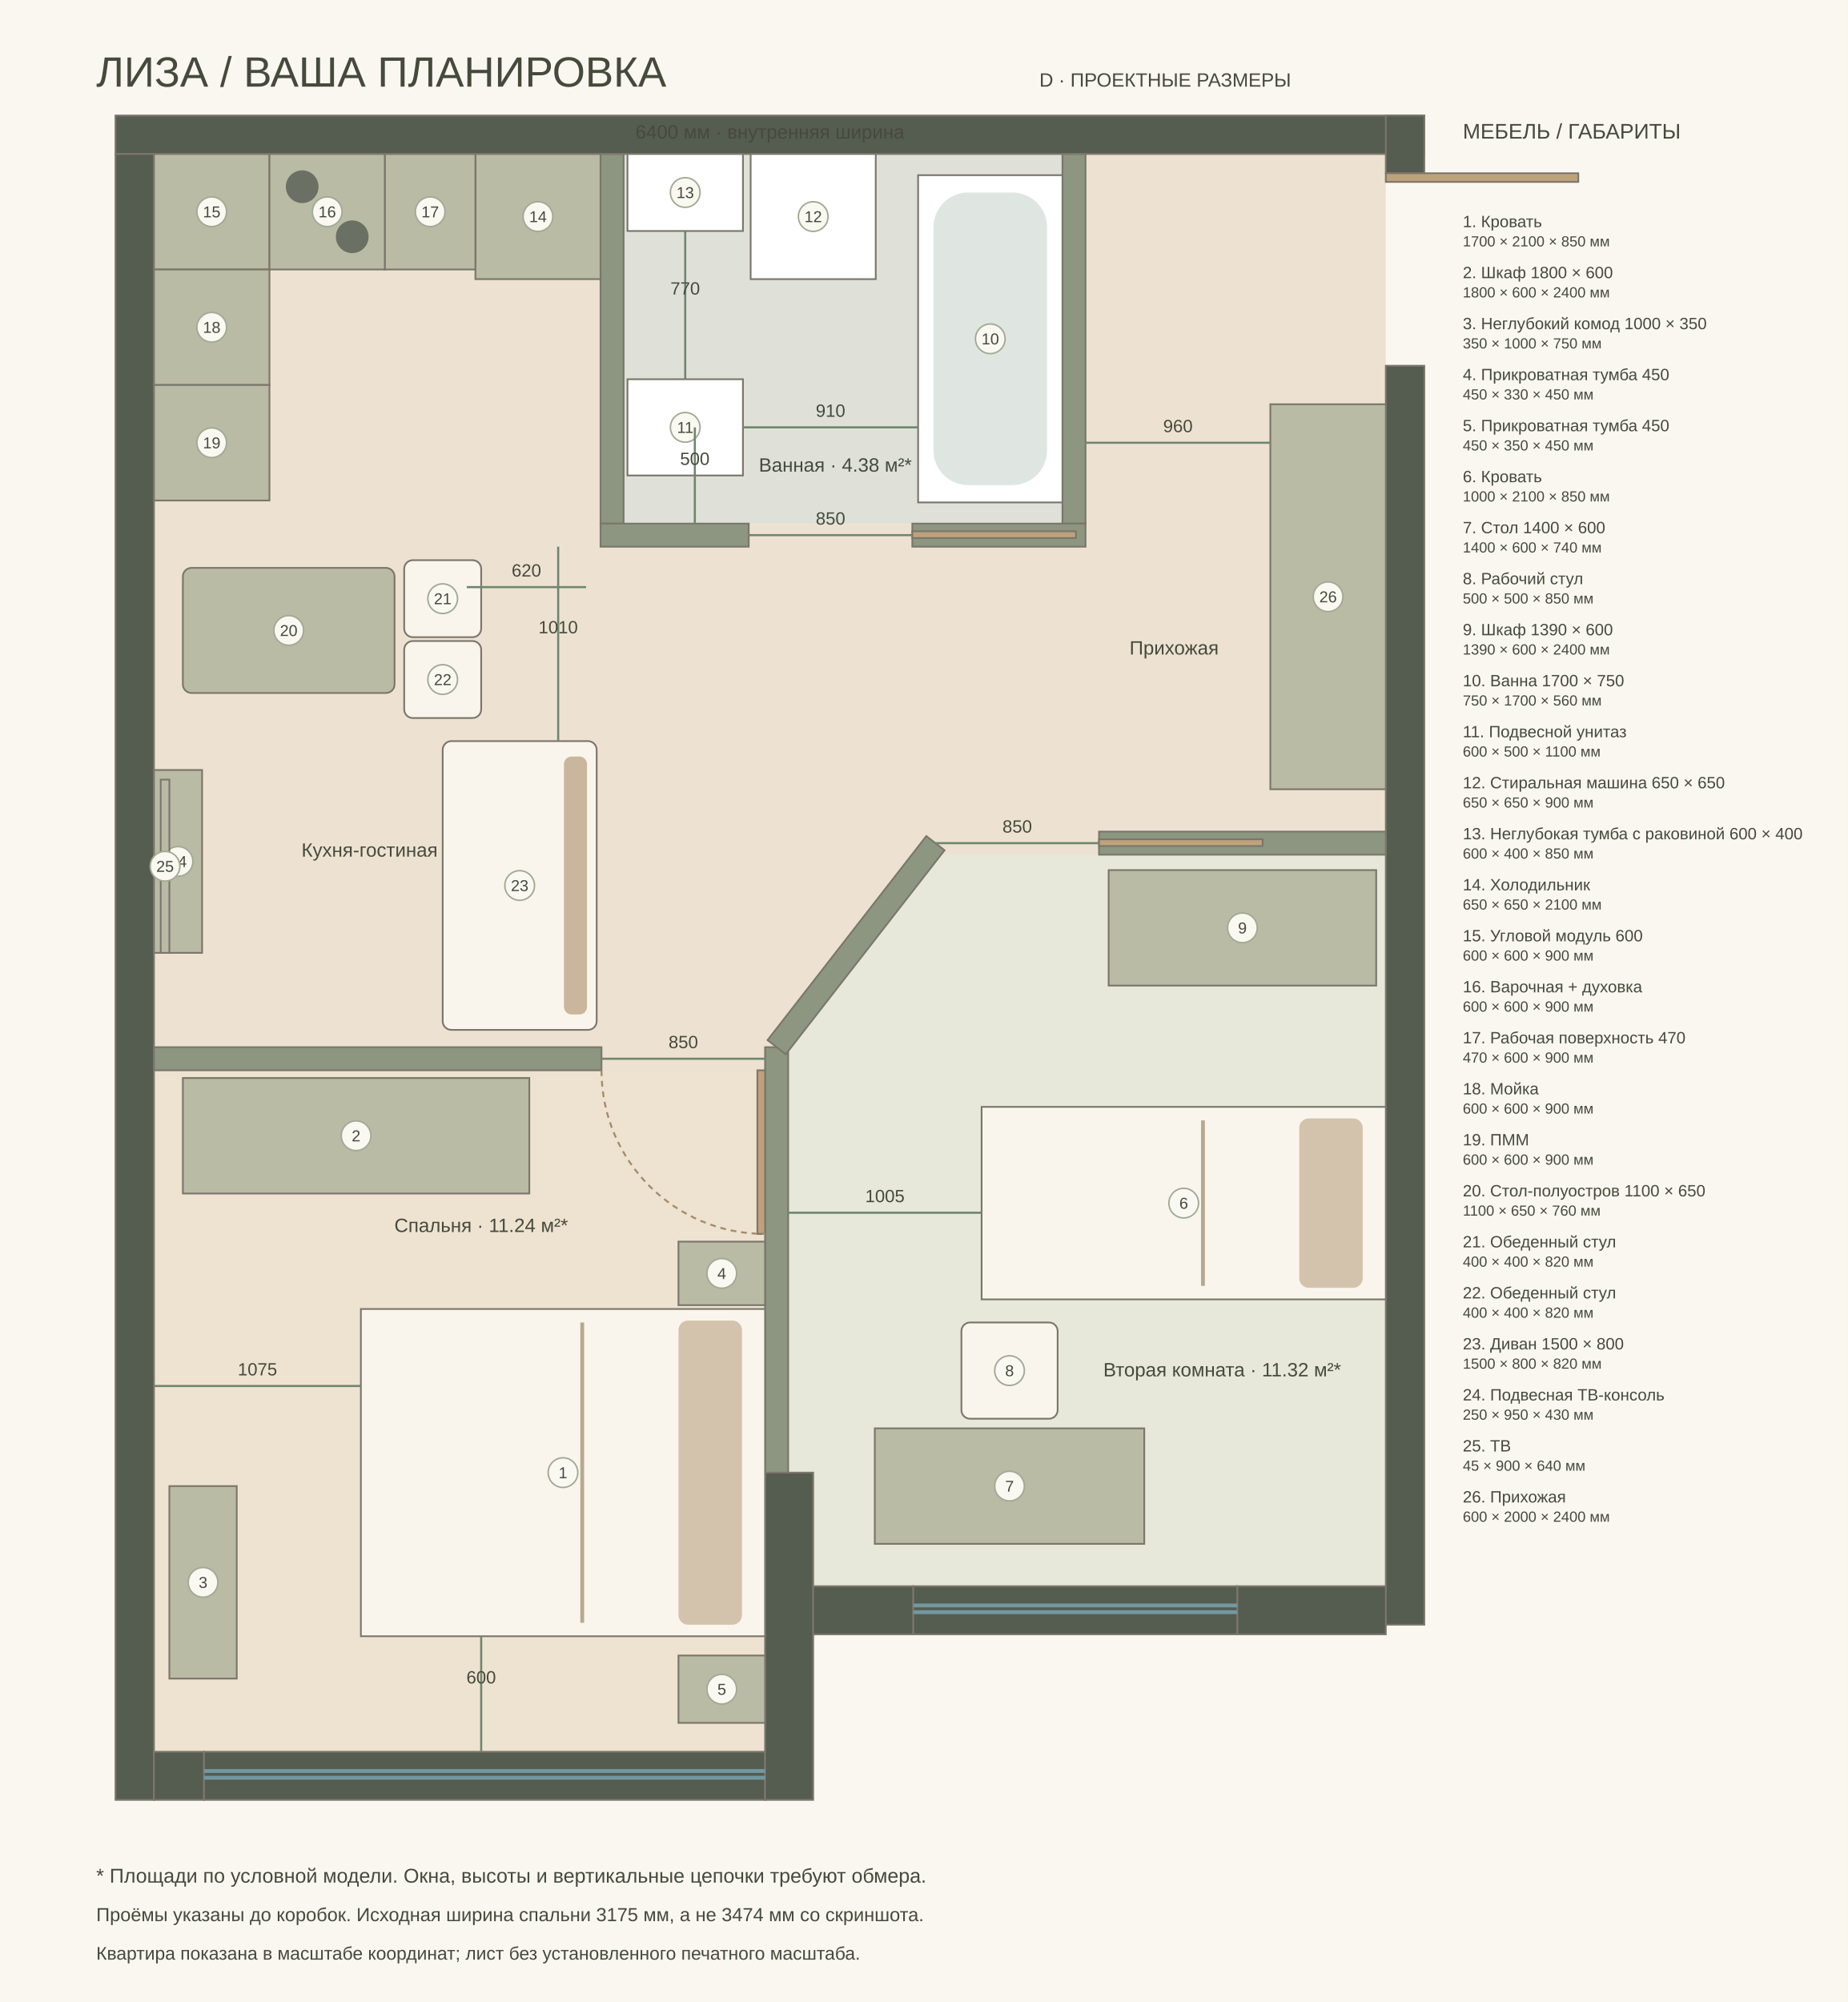
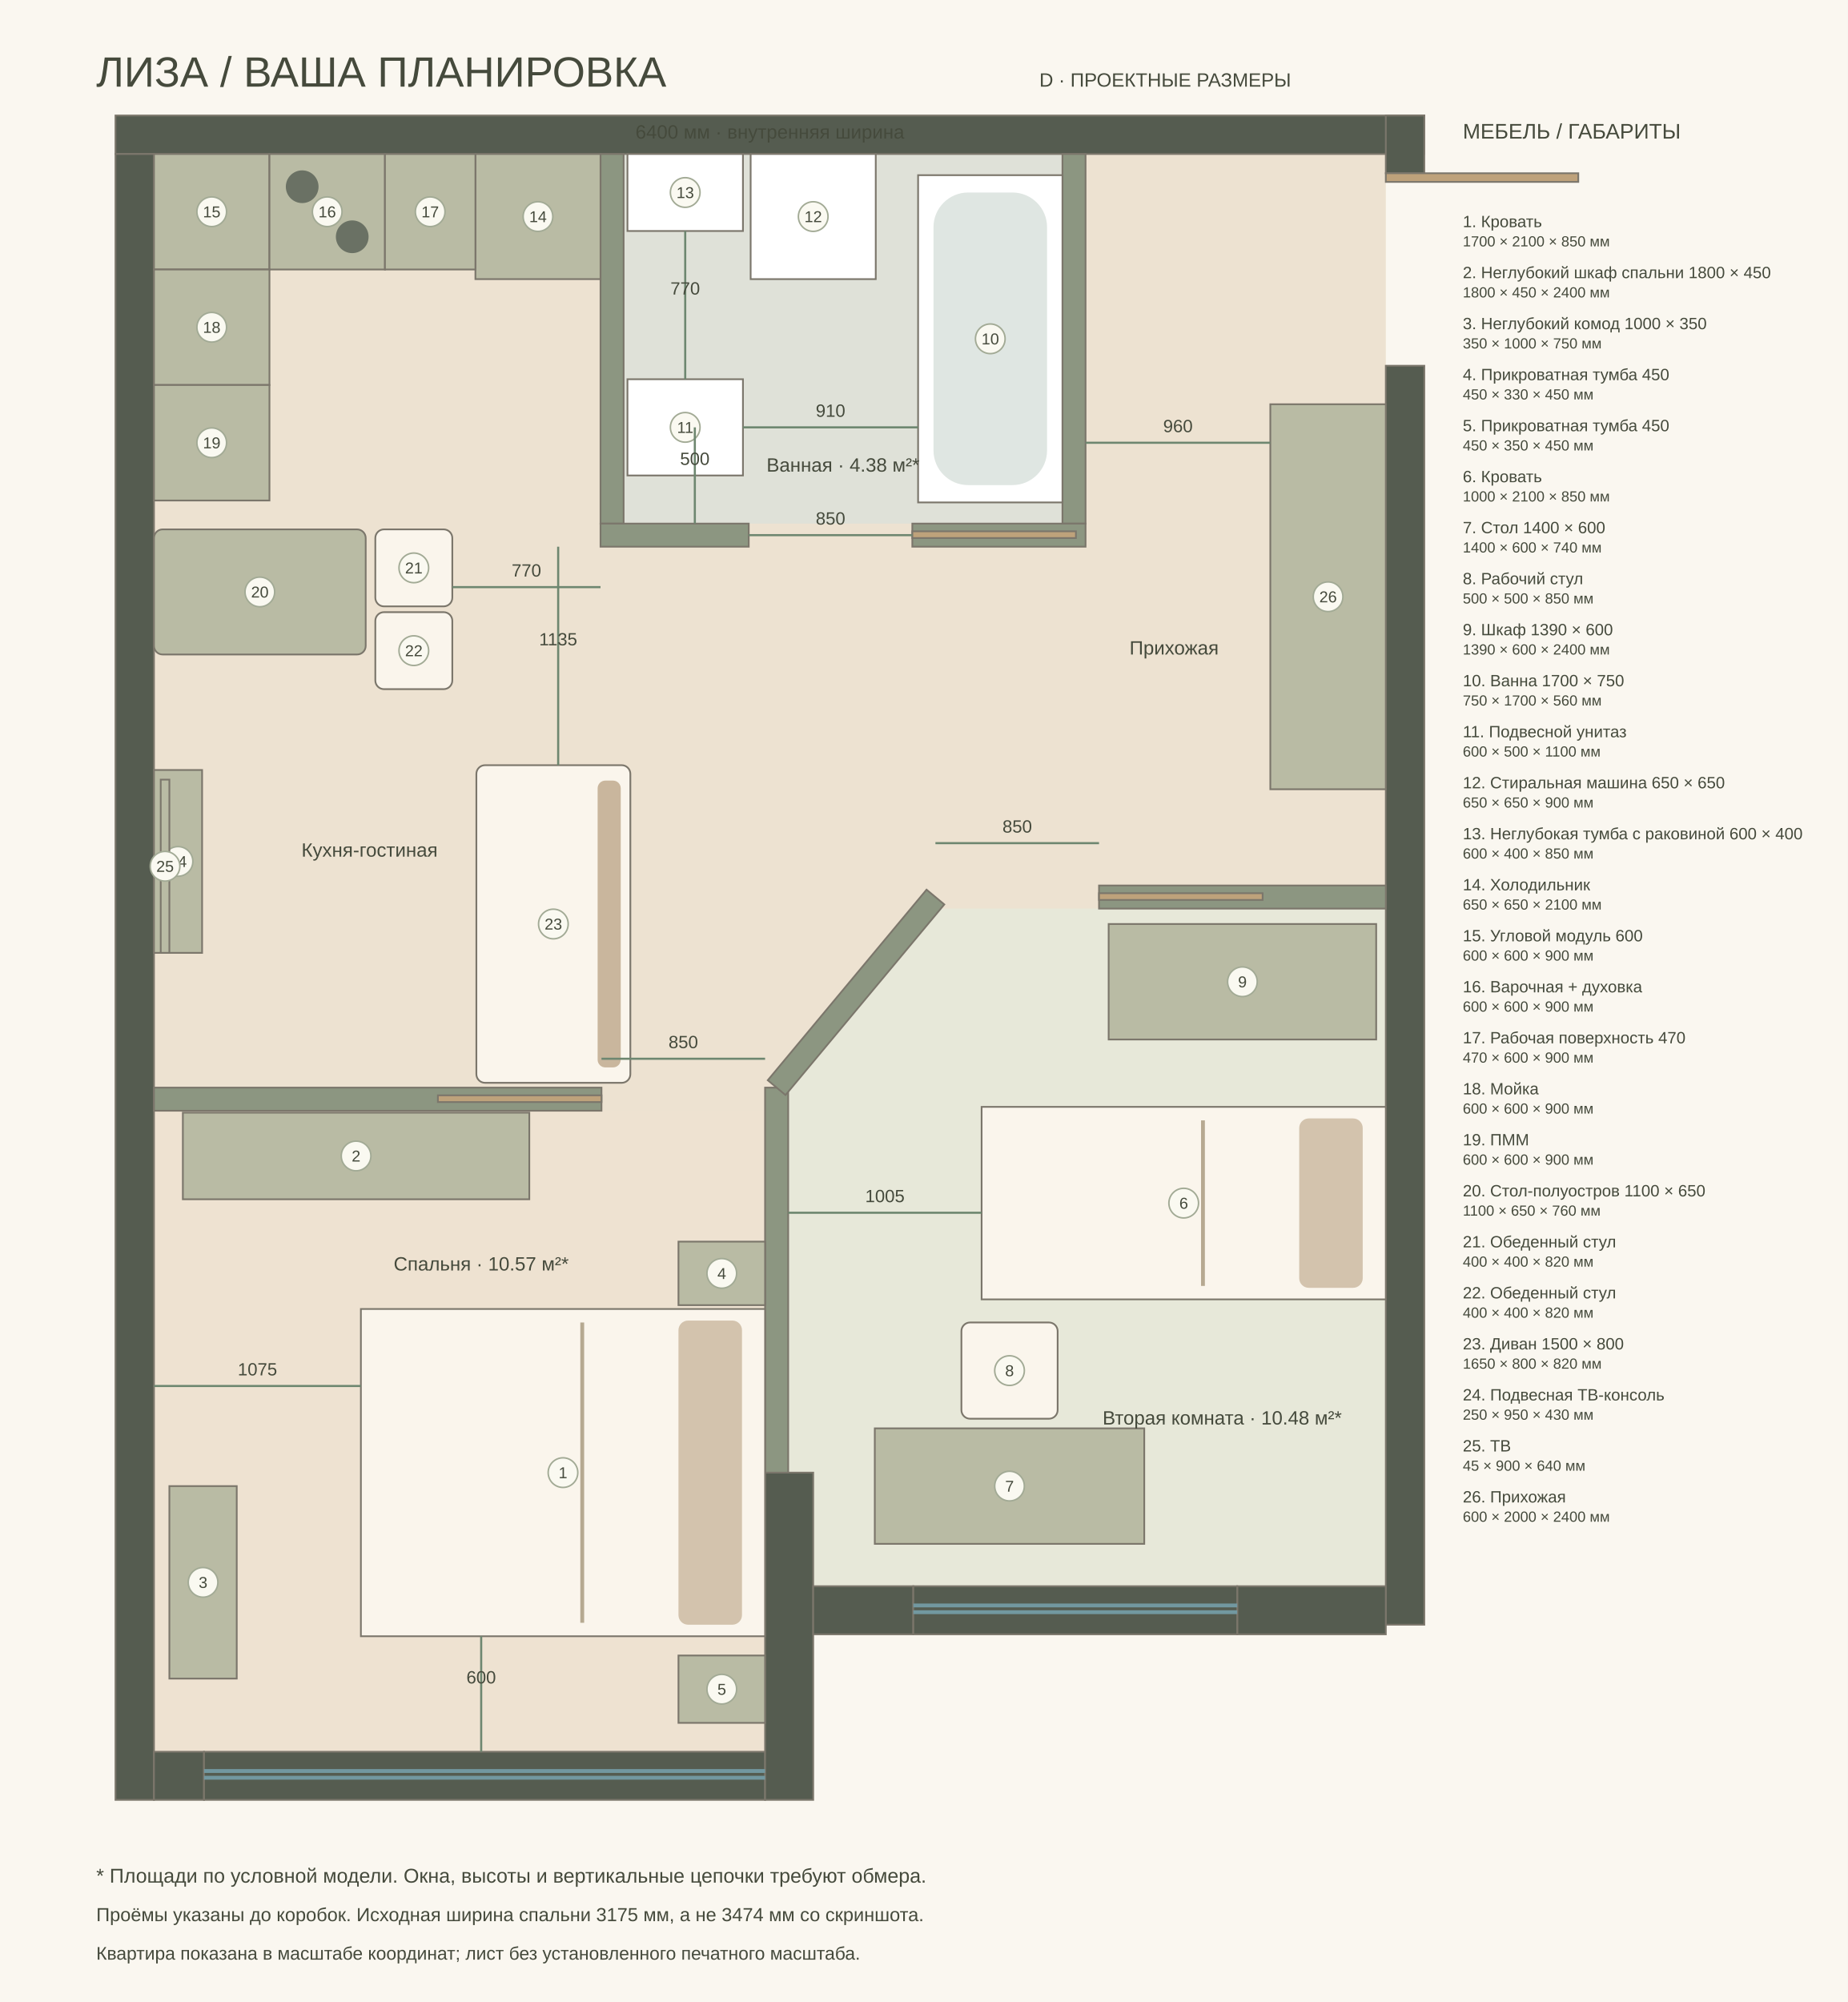
<svg xmlns="http://www.w3.org/2000/svg" width="1440" height="1560" viewBox="-800 -800 9600 10400">
  <style>text{font-family:Arial,sans-serif;fill:#454a3c}</style>
  <rect x="-800" y="-800" width="9600" height="10400" fill="#faf7f0" />
  <text x="-300" y="-350" font-size="220">ЛИЗА / ВАША ПЛАНИРОВКА</text>
  <text x="4600" y="-350" font-size="100">D · ПРОЕКТНЫЕ РАЗМЕРЫ</text>
  <path d="M0 0L6400 0L6400 7440L3425 7440L3425 6850L3175 6850L3175 8300L0 8300Z" fill="#ede2d1" />
-   <polygon points="0,4760 3175,4760 3175,8300 0,8300" fill="#eee2d1" />
-   <polygon points="3295,4660.597 4089.333,3640 6400,3640 6400,7440 3425,7440 3425,6850 3295,6850" fill="#e7e8d9" />
+   <polygon points="0,4970 3175,4970 3175,8300 0,8300" fill="#eee2d1" />
+   <polygon points="3295,4870 4090,3920 6400,3920 6400,7440 3425,7440 3425,6850 3295,6850" fill="#e7e8d9" />
  <polygon points="2440,0 4720,0 4720,1920 2440,1920" fill="#dfe1d8" />
  <rect x="-200" y="-200" width="6800" height="200" fill="#555c50" stroke="#7b766b" stroke-width="9" />
  <rect x="-200" y="0" width="200" height="8550" fill="#555c50" stroke="#7b766b" stroke-width="9" />
  <rect x="6400" y="-200" width="200" height="300" fill="#555c50" stroke="#7b766b" stroke-width="9" />
  <rect x="6400" y="1100" width="200" height="6540" fill="#555c50" stroke="#7b766b" stroke-width="9" />
  <rect x="0" y="8300" width="260" height="250" fill="#555c50" stroke="#7b766b" stroke-width="9" />
  <rect x="260" y="8300" width="2915" height="250" fill="#555c50" stroke="#7b766b" stroke-width="9" />
  <rect x="3175" y="6850" width="250" height="1700" fill="#555c50" stroke="#7b766b" stroke-width="9" />
  <rect x="3425" y="7440" width="520" height="250" fill="#555c50" stroke="#7b766b" stroke-width="9" />
  <rect x="5628" y="7440" width="772" height="250" fill="#555c50" stroke="#7b766b" stroke-width="9" />
  <rect x="3945" y="7440" width="1683" height="250" fill="#555c50" stroke="#7b766b" stroke-width="9" />
  <rect x="2320" y="0" width="120" height="1920" fill="#8c9681" stroke="#7b766b" stroke-width="9" />
  <rect x="4720" y="0" width="120" height="1920" fill="#8c9681" stroke="#7b766b" stroke-width="9" />
  <rect x="2320" y="1920" width="770" height="120" fill="#8c9681" stroke="#7b766b" stroke-width="9" />
  <rect x="3940" y="1920" width="900" height="120" fill="#8c9681" stroke="#7b766b" stroke-width="9" />
-   <rect x="0" y="4640" width="2325" height="120" fill="#8c9681" stroke="#7b766b" stroke-width="9" />
-   <rect x="3175" y="4640" width="120" height="2210" fill="#8c9681" stroke="#7b766b" stroke-width="9" />
-   <rect x="4910" y="3520" width="1490" height="120" fill="#8c9681" stroke="#7b766b" stroke-width="9" />
-   <rect x="2975.893" y="4050" width="1343.214" height="120" fill="#8c9681" stroke="#7b766b" stroke-width="9" transform="rotate(-52.10631 3647.5 4110)" />
+   <rect x="0" y="4850" width="2325" height="120" fill="#8c9681" stroke="#7b766b" stroke-width="9" />
+   <rect x="3175" y="4850" width="120" height="2000" fill="#8c9681" stroke="#7b766b" stroke-width="9" />
+   <rect x="4910" y="3800" width="1490" height="120" fill="#8c9681" stroke="#7b766b" stroke-width="9" />
+   <rect x="3003.154" y="4295" width="1288.691" height="120" fill="#8c9681" stroke="#7b766b" stroke-width="9" transform="rotate(-50.19443 3647.5 4355)" />
  <path d="M260 8400h2915m-2915 35h2915" fill="none" stroke="#7298a0" stroke-width="20" />
  <path d="M3945 7540h1683m-1683 35h1683" fill="none" stroke="#7298a0" stroke-width="20" />
  <rect x="1275" y="5800" width="1700" height="2100" fill="#faf5ec" stroke="#7b766b" stroke-width="9" transform="rotate(90 2125 6850)" />
  <g transform="rotate(90 2125 6850)">
    <rect x="1335" y="5920" width="1580" height="330" rx="50" fill="#d3c3ad" />
    <path d="M1345 6750h1560" stroke="#b6a991" stroke-width="20" />
  </g>
  <circle cx="2125" cy="6850" r="77" fill="#faf9f1" stroke="#a2aa95" stroke-width="8" />
  <text x="2125" y="6879" font-size="82" text-anchor="middle">1</text>
-   <rect x="150" y="4800" width="1800" height="600" fill="#b9bba4" stroke="#7b766b" stroke-width="9" />
-   <circle cx="1050" cy="5100" r="77" fill="#faf9f1" stroke="#a2aa95" stroke-width="8" />
-   <text x="1050" y="5129" font-size="82" text-anchor="middle">2</text>
+   <rect x="150" y="4980" width="1800" height="450" fill="#b9bba4" stroke="#7b766b" stroke-width="9" />
+   <circle cx="1050" cy="5205" r="77" fill="#faf9f1" stroke="#a2aa95" stroke-width="8" />
+   <text x="1050" y="5234" font-size="82" text-anchor="middle">2</text>
  <rect x="80" y="6920" width="350" height="1000" fill="#b9bba4" stroke="#7b766b" stroke-width="9" />
  <circle cx="255" cy="7420" r="77" fill="#faf9f1" stroke="#a2aa95" stroke-width="8" />
  <text x="255" y="7449" font-size="82" text-anchor="middle">3</text>
  <rect x="2725" y="5650" width="450" height="330" fill="#b9bba4" stroke="#7b766b" stroke-width="9" />
  <circle cx="2950" cy="5815" r="77" fill="#faf9f1" stroke="#a2aa95" stroke-width="8" />
  <text x="2950" y="5844" font-size="82" text-anchor="middle">4</text>
  <rect x="2725" y="7800" width="450" height="350" fill="#b9bba4" stroke="#7b766b" stroke-width="9" />
  <circle cx="2950" cy="7975" r="77" fill="#faf9f1" stroke="#a2aa95" stroke-width="8" />
  <text x="2950" y="8004" font-size="82" text-anchor="middle">5</text>
  <rect x="4850" y="4400" width="1000" height="2100" fill="#faf5ec" stroke="#7b766b" stroke-width="9" transform="rotate(90 5350 5450)" />
  <g transform="rotate(90 5350 5450)">
    <rect x="4910" y="4520" width="880" height="330" rx="50" fill="#d3c3ad" />
    <path d="M4920 5350h860" stroke="#b6a991" stroke-width="20" />
  </g>
  <circle cx="5350" cy="5450" r="77" fill="#faf9f1" stroke="#a2aa95" stroke-width="8" />
  <text x="5350" y="5479" font-size="82" text-anchor="middle">6</text>
  <rect x="3745" y="6620" width="1400" height="600" fill="#b9bba4" stroke="#7b766b" stroke-width="9" />
  <circle cx="4445" cy="6920" r="77" fill="#faf9f1" stroke="#a2aa95" stroke-width="8" />
  <text x="4445" y="6949" font-size="82" text-anchor="middle">7</text>
  <rect x="4195" y="6070" width="500" height="500" fill="#faf5ec" stroke="#7b766b" stroke-width="9" rx="45" />
  <circle cx="4445" cy="6320" r="77" fill="#faf9f1" stroke="#a2aa95" stroke-width="8" />
  <text x="4445" y="6349" font-size="82" text-anchor="middle">8</text>
-   <rect x="4960" y="3720" width="1390" height="600" fill="#b9bba4" stroke="#7b766b" stroke-width="9" />
-   <circle cx="5655" cy="4020" r="77" fill="#faf9f1" stroke="#a2aa95" stroke-width="8" />
-   <text x="5655" y="4049" font-size="82" text-anchor="middle">9</text>
+   <rect x="4960" y="4000" width="1390" height="600" fill="#b9bba4" stroke="#7b766b" stroke-width="9" />
+   <circle cx="5655" cy="4300" r="77" fill="#faf9f1" stroke="#a2aa95" stroke-width="8" />
+   <text x="5655" y="4329" font-size="82" text-anchor="middle">9</text>
  <rect x="3970" y="110" width="750" height="1700" fill="#fff" stroke="#7b766b" stroke-width="9" />
  <rect x="4050" y="200" width="590" height="1520" rx="180" fill="#dfe6e2" />
  <circle cx="4345" cy="960" r="77" fill="#faf9f1" stroke="#a2aa95" stroke-width="8" />
  <text x="4345" y="989" font-size="82" text-anchor="middle">10</text>
  <rect x="2460" y="1170" width="600" height="500" fill="#fff" stroke="#7b766b" stroke-width="9" />
  <circle cx="2760" cy="1420" r="77" fill="#faf9f1" stroke="#a2aa95" stroke-width="8" />
  <text x="2760" y="1449" font-size="82" text-anchor="middle">11</text>
  <rect x="3100" y="0" width="650" height="650" fill="#fff" stroke="#7b766b" stroke-width="9" />
  <circle cx="3425" cy="325" r="77" fill="#faf9f1" stroke="#a2aa95" stroke-width="8" />
  <text x="3425" y="354" font-size="82" text-anchor="middle">12</text>
  <rect x="2460" y="0" width="600" height="400" fill="#fff" stroke="#7b766b" stroke-width="9" />
  <circle cx="2760" cy="200" r="77" fill="#faf9f1" stroke="#a2aa95" stroke-width="8" />
  <text x="2760" y="229" font-size="82" text-anchor="middle">13</text>
  <rect x="1670" y="0" width="650" height="650" fill="#b9bba4" stroke="#7b766b" stroke-width="9" />
  <circle cx="1995" cy="325" r="77" fill="#faf9f1" stroke="#a2aa95" stroke-width="8" />
  <text x="1995" y="354" font-size="82" text-anchor="middle">14</text>
  <rect x="0" y="0" width="600" height="600" fill="#b9bba4" stroke="#7b766b" stroke-width="9" />
  <circle cx="300" cy="300" r="77" fill="#faf9f1" stroke="#a2aa95" stroke-width="8" />
  <text x="300" y="329" font-size="82" text-anchor="middle">15</text>
  <rect x="600" y="0" width="600" height="600" fill="#b9bba4" stroke="#7b766b" stroke-width="9" />
  <circle cx="770" cy="170" r="85" fill="#6a7164" />
  <circle cx="1030" cy="430" r="85" fill="#6a7164" />
  <circle cx="900" cy="300" r="77" fill="#faf9f1" stroke="#a2aa95" stroke-width="8" />
  <text x="900" y="329" font-size="82" text-anchor="middle">16</text>
  <rect x="1200" y="0" width="470" height="600" fill="#b9bba4" stroke="#7b766b" stroke-width="9" />
  <circle cx="1435" cy="300" r="77" fill="#faf9f1" stroke="#a2aa95" stroke-width="8" />
  <text x="1435" y="329" font-size="82" text-anchor="middle">17</text>
  <rect x="0" y="600" width="600" height="600" fill="#b9bba4" stroke="#7b766b" stroke-width="9" />
  <circle cx="300" cy="900" r="77" fill="#faf9f1" stroke="#a2aa95" stroke-width="8" />
  <text x="300" y="929" font-size="82" text-anchor="middle">18</text>
  <rect x="0" y="1200" width="600" height="600" fill="#b9bba4" stroke="#7b766b" stroke-width="9" />
  <circle cx="300" cy="1500" r="77" fill="#faf9f1" stroke="#a2aa95" stroke-width="8" />
  <text x="300" y="1529" font-size="82" text-anchor="middle">19</text>
-   <rect x="150" y="2150" width="1100" height="650" fill="#b9bba4" stroke="#7b766b" stroke-width="9" rx="45" />
-   <circle cx="700" cy="2475" r="77" fill="#faf9f1" stroke="#a2aa95" stroke-width="8" />
-   <text x="700" y="2504" font-size="82" text-anchor="middle">20</text>
-   <rect x="1300" y="2110" width="400" height="400" fill="#faf5ec" stroke="#7b766b" stroke-width="9" rx="45" />
-   <circle cx="1500" cy="2310" r="77" fill="#faf9f1" stroke="#a2aa95" stroke-width="8" />
-   <text x="1500" y="2339" font-size="82" text-anchor="middle">21</text>
-   <rect x="1300" y="2530" width="400" height="400" fill="#faf5ec" stroke="#7b766b" stroke-width="9" rx="45" />
-   <circle cx="1500" cy="2730" r="77" fill="#faf9f1" stroke="#a2aa95" stroke-width="8" />
-   <text x="1500" y="2759" font-size="82" text-anchor="middle">22</text>
-   <rect x="1150" y="3400" width="1500" height="800" fill="#faf5ec" stroke="#7b766b" stroke-width="9" transform="rotate(270 1900 3800)" rx="45" />
-   <g transform="rotate(270 1900 3800)">
-     <rect x="1230" y="4030" width="1340" height="120" rx="40" fill="#c9b69d" />
-   </g>
-   <circle cx="1900" cy="3800" r="77" fill="#faf9f1" stroke="#a2aa95" stroke-width="8" />
-   <text x="1900" y="3829" font-size="82" text-anchor="middle">23</text>
+   <rect x="0" y="1950" width="1100" height="650" fill="#b9bba4" stroke="#7b766b" stroke-width="9" rx="45" />
+   <circle cx="550" cy="2275" r="77" fill="#faf9f1" stroke="#a2aa95" stroke-width="8" />
+   <text x="550" y="2304" font-size="82" text-anchor="middle">20</text>
+   <rect x="1150" y="1950" width="400" height="400" fill="#faf5ec" stroke="#7b766b" stroke-width="9" rx="45" />
+   <circle cx="1350" cy="2150" r="77" fill="#faf9f1" stroke="#a2aa95" stroke-width="8" />
+   <text x="1350" y="2179" font-size="82" text-anchor="middle">21</text>
+   <rect x="1150" y="2380" width="400" height="400" fill="#faf5ec" stroke="#7b766b" stroke-width="9" rx="45" />
+   <circle cx="1350" cy="2580" r="77" fill="#faf9f1" stroke="#a2aa95" stroke-width="8" />
+   <text x="1350" y="2609" font-size="82" text-anchor="middle">22</text>
+   <rect x="1250" y="3600" width="1650" height="800" fill="#faf5ec" stroke="#7b766b" stroke-width="9" transform="rotate(270 2075 4000)" rx="45" />
+   <g transform="rotate(270 2075 4000)">
+     <rect x="1330" y="4230" width="1490" height="120" rx="40" fill="#c9b69d" />
+   </g>
+   <circle cx="2075" cy="4000" r="77" fill="#faf9f1" stroke="#a2aa95" stroke-width="8" />
+   <text x="2075" y="4029" font-size="82" text-anchor="middle">23</text>
  <rect x="0" y="3200" width="250" height="950" fill="#b9bba4" stroke="#7b766b" stroke-width="9" />
  <circle cx="125" cy="3675" r="77" fill="#faf9f1" stroke="#a2aa95" stroke-width="8" />
  <text x="125" y="3704" font-size="82" text-anchor="middle">24</text>
  <rect x="35" y="3250" width="45" height="900" fill="#b9bba4" stroke="#7b766b" stroke-width="9" />
  <circle cx="57.5" cy="3700" r="77" fill="#faf9f1" stroke="#a2aa95" stroke-width="8" />
  <text x="57.5" y="3729" font-size="82" text-anchor="middle">25</text>
  <rect x="5800" y="1300" width="600" height="2000" fill="#b9bba4" stroke="#7b766b" stroke-width="9" />
  <circle cx="6100" cy="2300" r="77" fill="#faf9f1" stroke="#a2aa95" stroke-width="8" />
  <text x="6100" y="2329" font-size="82" text-anchor="middle">26</text>
  <rect x="6400" y="100" width="1000" height="45" fill="#bea27b" stroke="#7b766b" stroke-width="9" />
-   <rect x="3135" y="4760" width="40" height="850" fill="#bea27b" stroke="#7b766b" stroke-width="9" />
-   <path d="M2325 4760A850 850 0 0 0 3175 5610" stroke="#a38d66" stroke-dasharray="30 25" stroke-width="10" fill="none" />
-   <rect x="4910" y="3560" width="850" height="35" fill="#bea27b" stroke="#7b766b" stroke-width="9" />
+   <rect x="1475" y="4890" width="850" height="35" fill="#bea27b" stroke="#7b766b" stroke-width="9" />
+   <rect x="4910" y="3840" width="850" height="35" fill="#bea27b" stroke="#7b766b" stroke-width="9" />
  <rect x="3940" y="1960" width="850" height="35" fill="#bea27b" stroke="#7b766b" stroke-width="9" />
  <g>
-     <text x="1700" y="5600" font-size="100" text-anchor="middle" fill="#343d31">Спальня · 11.24 м²*</text>
-   </g>
-   <g>
-     <text x="5550" y="6350" font-size="100" text-anchor="middle" fill="#343d31">Вторая комната · 11.32 м²*</text>
-   </g>
-   <g>
-     <text x="3540" y="1650" font-size="100" text-anchor="middle" fill="#343d31">Ванная · 4.38 м²*</text>
+     <text x="1700" y="5800" font-size="100" text-anchor="middle" fill="#343d31">Спальня · 10.57 м²*</text>
+   </g>
+   <g>
+     <text x="5550" y="6600" font-size="100" text-anchor="middle" fill="#343d31">Вторая комната · 10.48 м²*</text>
+   </g>
+   <g>
+     <text x="3580" y="1650" font-size="100" text-anchor="middle" fill="#343d31">Ванная · 4.38 м²*</text>
  </g>
  <g>
    <text x="1120" y="3650" font-size="100" text-anchor="middle" fill="#343d31">Кухня-гостиная</text>
  </g>
  <g>
    <text x="5300" y="2600" font-size="100" text-anchor="middle" fill="#343d31">Прихожая</text>
  </g>
  <path d="M4840 1500L5800 1500" stroke="#6e8770" stroke-width="11" />
  <text x="5320" y="1445" font-size="92" text-anchor="middle" fill="#395a3c">960</text>
  <path d="M2325 4700L3175 4700" stroke="#6e8770" stroke-width="11" />
  <text x="2750" y="4645" font-size="92" text-anchor="middle" fill="#395a3c">850</text>
  <path d="M4060 3580L4910 3580" stroke="#6e8770" stroke-width="11" />
  <text x="4485" y="3525" font-size="92" text-anchor="middle" fill="#395a3c">850</text>
  <path d="M3090 1980L3940 1980" stroke="#6e8770" stroke-width="11" />
  <text x="3515" y="1925" font-size="92" text-anchor="middle" fill="#395a3c">850</text>
  <path d="M0 6400L1075 6400" stroke="#6e8770" stroke-width="11" />
  <text x="537.5" y="6345" font-size="92" text-anchor="middle" fill="#395a3c">1075</text>
  <path d="M1700 7700L1700 8300" stroke="#6e8770" stroke-width="11" />
  <text x="1700" y="7945" font-size="92" text-anchor="middle" fill="#395a3c">600</text>
  <path d="M3295 5500L4300 5500" stroke="#6e8770" stroke-width="11" />
  <text x="3797.5" y="5445" font-size="92" text-anchor="middle" fill="#395a3c">1005</text>
-   <path d="M2100 2040L2100 3050" stroke="#6e8770" stroke-width="11" />
-   <text x="2100" y="2490" font-size="92" text-anchor="middle" fill="#395a3c">1010</text>
+   <path d="M2100 2040L2100 3175" stroke="#6e8770" stroke-width="11" />
+   <text x="2100" y="2552.5" font-size="92" text-anchor="middle" fill="#395a3c">1135</text>
  <path d="M3060 1420L3970 1420" stroke="#6e8770" stroke-width="11" />
  <text x="3515" y="1365" font-size="92" text-anchor="middle" fill="#395a3c">910</text>
  <path d="M2760 400L2760 1170" stroke="#6e8770" stroke-width="11" />
  <text x="2760" y="730" font-size="92" text-anchor="middle" fill="#395a3c">770</text>
  <path d="M2810 1420L2810 1920" stroke="#6e8770" stroke-width="11" />
  <text x="2810" y="1615" font-size="92" text-anchor="middle" fill="#395a3c">500</text>
-   <path d="M1625 2250L2245 2250" stroke="#6e8770" stroke-width="11" />
-   <text x="1935" y="2195" font-size="92" text-anchor="middle" fill="#395a3c">620</text>
+   <path d="M1550 2250L2320 2250" stroke="#6e8770" stroke-width="11" />
+   <text x="1935" y="2195" font-size="92" text-anchor="middle" fill="#395a3c">770</text>
  <text x="3200" y="-80" font-size="100" text-anchor="middle">6400 мм · внутренняя ширина</text>
  <text x="6800" y="-80" font-size="110">МЕБЕЛЬ / ГАБАРИТЫ</text>
  <text x="6800" y="380" font-size="85">1. Кровать</text>
  <text x="6800" y="480" font-size="76">1700 × 2100 × 850 мм</text>
-   <text x="6800" y="645" font-size="85">2. Шкаф 1800 × 600</text>
-   <text x="6800" y="745" font-size="76">1800 × 600 × 2400 мм</text>
+   <text x="6800" y="645" font-size="85">2. Неглубокий шкаф спальни 1800 × 450</text>
+   <text x="6800" y="745" font-size="76">1800 × 450 × 2400 мм</text>
  <text x="6800" y="910" font-size="85">3. Неглубокий комод 1000 × 350</text>
  <text x="6800" y="1010" font-size="76">350 × 1000 × 750 мм</text>
  <text x="6800" y="1175" font-size="85">4. Прикроватная тумба 450</text>
  <text x="6800" y="1275" font-size="76">450 × 330 × 450 мм</text>
  <text x="6800" y="1440" font-size="85">5. Прикроватная тумба 450</text>
  <text x="6800" y="1540" font-size="76">450 × 350 × 450 мм</text>
  <text x="6800" y="1705" font-size="85">6. Кровать</text>
  <text x="6800" y="1805" font-size="76">1000 × 2100 × 850 мм</text>
  <text x="6800" y="1970" font-size="85">7. Стол 1400 × 600</text>
  <text x="6800" y="2070" font-size="76">1400 × 600 × 740 мм</text>
  <text x="6800" y="2235" font-size="85">8. Рабочий стул</text>
  <text x="6800" y="2335" font-size="76">500 × 500 × 850 мм</text>
  <text x="6800" y="2500" font-size="85">9. Шкаф 1390 × 600</text>
  <text x="6800" y="2600" font-size="76">1390 × 600 × 2400 мм</text>
  <text x="6800" y="2765" font-size="85">10. Ванна 1700 × 750</text>
  <text x="6800" y="2865" font-size="76">750 × 1700 × 560 мм</text>
  <text x="6800" y="3030" font-size="85">11. Подвесной унитаз</text>
  <text x="6800" y="3130" font-size="76">600 × 500 × 1100 мм</text>
  <text x="6800" y="3295" font-size="85">12. Стиральная машина 650 × 650</text>
  <text x="6800" y="3395" font-size="76">650 × 650 × 900 мм</text>
  <text x="6800" y="3560" font-size="85">13. Неглубокая тумба с раковиной 600 × 400</text>
  <text x="6800" y="3660" font-size="76">600 × 400 × 850 мм</text>
  <text x="6800" y="3825" font-size="85">14. Холодильник</text>
  <text x="6800" y="3925" font-size="76">650 × 650 × 2100 мм</text>
  <text x="6800" y="4090" font-size="85">15. Угловой модуль 600</text>
  <text x="6800" y="4190" font-size="76">600 × 600 × 900 мм</text>
  <text x="6800" y="4355" font-size="85">16. Варочная + духовка</text>
  <text x="6800" y="4455" font-size="76">600 × 600 × 900 мм</text>
  <text x="6800" y="4620" font-size="85">17. Рабочая поверхность 470</text>
  <text x="6800" y="4720" font-size="76">470 × 600 × 900 мм</text>
  <text x="6800" y="4885" font-size="85">18. Мойка</text>
  <text x="6800" y="4985" font-size="76">600 × 600 × 900 мм</text>
  <text x="6800" y="5150" font-size="85">19. ПММ</text>
  <text x="6800" y="5250" font-size="76">600 × 600 × 900 мм</text>
  <text x="6800" y="5415" font-size="85">20. Стол-полуостров 1100 × 650</text>
  <text x="6800" y="5515" font-size="76">1100 × 650 × 760 мм</text>
  <text x="6800" y="5680" font-size="85">21. Обеденный стул</text>
  <text x="6800" y="5780" font-size="76">400 × 400 × 820 мм</text>
  <text x="6800" y="5945" font-size="85">22. Обеденный стул</text>
  <text x="6800" y="6045" font-size="76">400 × 400 × 820 мм</text>
  <text x="6800" y="6210" font-size="85">23. Диван 1500 × 800</text>
-   <text x="6800" y="6310" font-size="76">1500 × 800 × 820 мм</text>
+   <text x="6800" y="6310" font-size="76">1650 × 800 × 820 мм</text>
  <text x="6800" y="6475" font-size="85">24. Подвесная ТВ-консоль</text>
  <text x="6800" y="6575" font-size="76">250 × 950 × 430 мм</text>
  <text x="6800" y="6740" font-size="85">25. ТВ</text>
  <text x="6800" y="6840" font-size="76">45 × 900 × 640 мм</text>
  <text x="6800" y="7005" font-size="85">26. Прихожая</text>
  <text x="6800" y="7105" font-size="76">600 × 2000 × 2400 мм</text>
  <text x="-300" y="8980" font-size="104">* Площади по условной модели. Окна, высоты и вертикальные цепочки требуют обмера.</text>
  <text x="-300" y="9180" font-size="98">Проёмы указаны до коробок. Исходная ширина спальни 3175 мм, а не 3474 мм со скриншота.</text>
  <text x="-300" y="9380" font-size="95">Квартира показана в масштабе координат; лист без установленного печатного масштаба.</text>
</svg>
